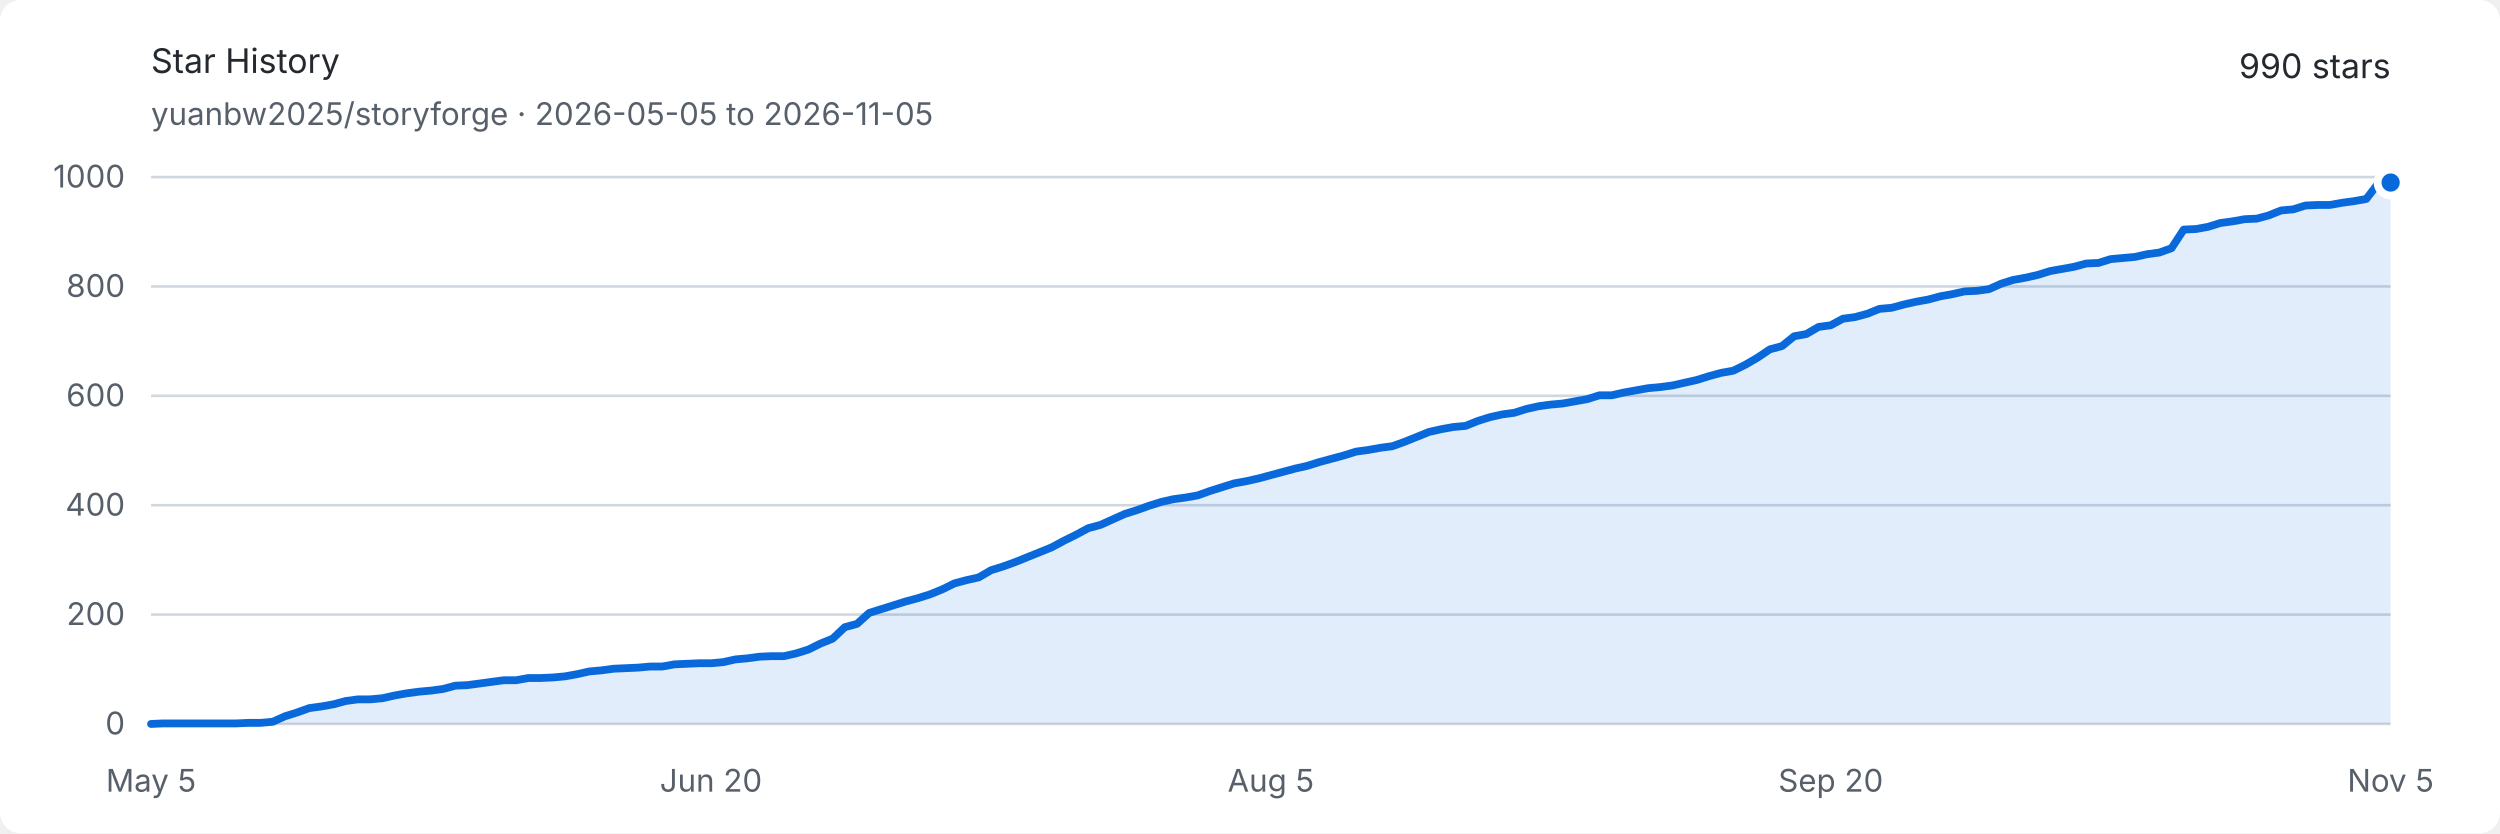
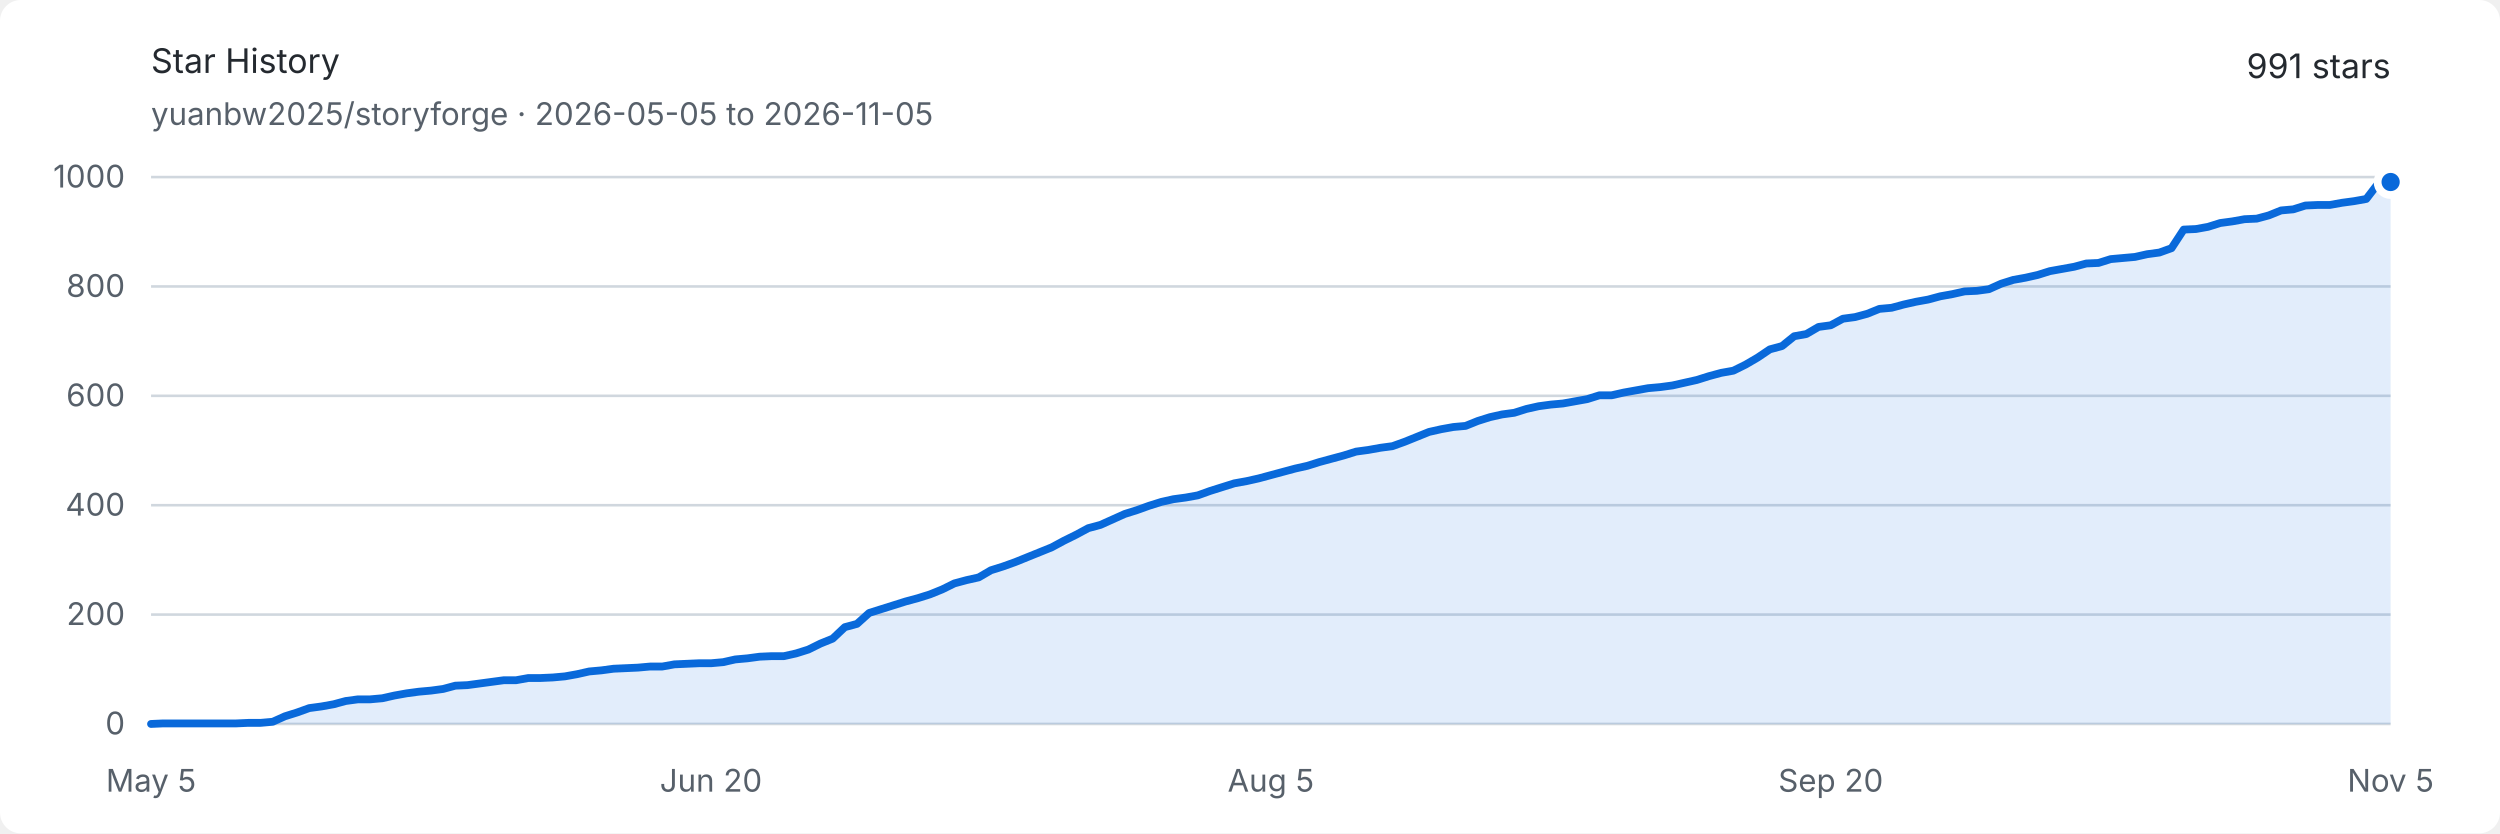
<svg xmlns="http://www.w3.org/2000/svg" width="960" height="320" viewBox="0 0 960 320" role="img" aria-labelledby="title description">
  <style>
    .background { fill: #ffffff; }
    .text { fill: #24292f; font: 13px -apple-system, BlinkMacSystemFont, "Segoe UI", sans-serif; }
    .muted { fill: #57606a; font: 12px -apple-system, BlinkMacSystemFont, "Segoe UI", sans-serif; }
    .grid { stroke: #d0d7de; stroke-width: 1; }
    .area { fill: #0969da; opacity: .12; }
    .line { fill: none; stroke: #0969da; stroke-width: 3; stroke-linejoin: round; stroke-linecap: round; }
    .endpoint { fill: #0969da; stroke: #ffffff; stroke-width: 3; }
    @media (prefers-color-scheme: dark) {
      .background { fill: #0d1117; }
      .text { fill: #e6edf3; }
      .muted { fill: #8d96a0; }
      .grid { stroke: #30363d; }
      .area { fill: #58a6ff; opacity: .16; }
      .line { stroke: #58a6ff; }
      .endpoint { fill: #58a6ff; stroke: #0d1117; }
    }
  </style>
  <rect class="background" width="960" height="320" rx="8" />
  <text class="text" x="58" y="28" font-size="18" font-weight="600">Star History</text>
  <text class="muted" x="58" y="48">yuanbw2025/storyforge · 2026-05-05 to 2026-11-05</text>
-   <text class="text" x="918" y="30" text-anchor="end" font-size="22" font-weight="600">990 stars</text>
+   <text class="text" x="918" y="30" text-anchor="end" font-size="22" font-weight="600">991 stars</text>
  <line class="grid" x1="58" y1="278" x2="918" y2="278" />
  <text class="muted" x="48" y="282" text-anchor="end">0</text>
  <line class="grid" x1="58" y1="236" x2="918" y2="236" />
  <text class="muted" x="48" y="240" text-anchor="end">200</text>
  <line class="grid" x1="58" y1="194" x2="918" y2="194" />
  <text class="muted" x="48" y="198" text-anchor="end">400</text>
  <line class="grid" x1="58" y1="152" x2="918" y2="152" />
  <text class="muted" x="48" y="156" text-anchor="end">600</text>
  <line class="grid" x1="58" y1="110" x2="918" y2="110" />
  <text class="muted" x="48" y="114" text-anchor="end">800</text>
  <line class="grid" x1="58" y1="68" x2="918" y2="68" />
  <text class="muted" x="48" y="72" text-anchor="end">1000</text>
  <text class="muted" x="58" y="304" text-anchor="middle">May 5</text>
  <text class="muted" x="273" y="304" text-anchor="middle">Jun 20</text>
  <text class="muted" x="488" y="304" text-anchor="middle">Aug 5</text>
  <text class="muted" x="703" y="304" text-anchor="middle">Sep 20</text>
  <text class="muted" x="918" y="304" text-anchor="middle">Nov 5</text>
-   <path class="area" d="M 58.00 278.00 L 62.67 277.79 L 67.35 277.79 L 72.02 277.79 L 76.70 277.79 L 81.37 277.79 L 86.04 277.79 L 90.72 277.79 L 95.39 277.58 L 100.07 277.58 L 104.74 277.16 L 109.41 275.06 L 114.09 273.59 L 118.76 271.91 L 123.43 271.28 L 128.11 270.44 L 132.78 269.18 L 137.46 268.55 L 142.13 268.55 L 146.80 268.13 L 151.48 267.08 L 156.15 266.24 L 160.83 265.61 L 165.50 265.19 L 170.17 264.56 L 174.85 263.30 L 179.52 263.09 L 184.20 262.46 L 188.87 261.83 L 193.54 261.20 L 198.22 261.20 L 202.89 260.36 L 207.57 260.36 L 212.24 260.15 L 216.91 259.73 L 221.59 258.89 L 226.26 257.84 L 230.93 257.42 L 235.61 256.79 L 240.28 256.58 L 244.96 256.37 L 249.63 255.95 L 254.30 255.95 L 258.98 255.11 L 263.65 254.90 L 268.33 254.69 L 273.00 254.69 L 277.67 254.27 L 282.35 253.22 L 287.02 252.80 L 291.70 252.17 L 296.37 251.96 L 301.04 251.96 L 305.72 250.91 L 310.39 249.44 L 315.07 247.13 L 319.74 245.24 L 324.41 240.83 L 329.09 239.57 L 333.76 235.37 L 338.43 233.90 L 343.11 232.43 L 347.78 230.96 L 352.46 229.70 L 357.13 228.23 L 361.80 226.34 L 366.48 224.03 L 371.15 222.77 L 375.83 221.72 L 380.50 218.99 L 385.17 217.52 L 389.85 215.84 L 394.52 213.95 L 399.20 212.06 L 403.87 210.17 L 408.54 207.65 L 413.22 205.34 L 417.89 202.82 L 422.57 201.56 L 427.24 199.46 L 431.91 197.36 L 436.59 195.89 L 441.26 194.21 L 445.93 192.74 L 450.61 191.69 L 455.28 191.06 L 459.96 190.22 L 464.63 188.54 L 469.30 187.07 L 473.98 185.60 L 478.65 184.76 L 483.33 183.71 L 488.00 182.45 L 492.67 181.19 L 497.35 179.93 L 502.02 178.88 L 506.70 177.41 L 511.37 176.15 L 516.04 174.89 L 520.72 173.42 L 525.39 172.79 L 530.07 171.95 L 534.74 171.32 L 539.41 169.64 L 544.09 167.75 L 548.76 165.86 L 553.43 164.81 L 558.11 163.97 L 562.78 163.55 L 567.46 161.66 L 572.13 160.19 L 576.80 159.14 L 581.48 158.51 L 586.15 157.04 L 590.83 155.99 L 595.50 155.36 L 600.17 154.94 L 604.85 154.10 L 609.52 153.26 L 614.20 151.79 L 618.87 151.79 L 623.54 150.74 L 628.22 149.90 L 632.89 149.06 L 637.57 148.64 L 642.24 148.01 L 646.91 146.96 L 651.59 145.91 L 656.26 144.44 L 660.93 143.18 L 665.61 142.34 L 670.28 140.03 L 674.96 137.30 L 679.63 134.15 L 684.30 132.89 L 688.98 129.11 L 693.65 128.27 L 698.33 125.54 L 703.00 124.91 L 707.67 122.39 L 712.35 121.76 L 717.02 120.50 L 721.70 118.61 L 726.37 118.19 L 731.04 116.93 L 735.72 115.88 L 740.39 115.04 L 745.07 113.78 L 749.74 112.94 L 754.41 111.89 L 759.09 111.68 L 763.76 111.05 L 768.43 108.95 L 773.11 107.48 L 777.78 106.64 L 782.46 105.59 L 787.13 104.12 L 791.80 103.28 L 796.48 102.44 L 801.15 101.18 L 805.83 100.97 L 810.50 99.50 L 815.17 99.08 L 819.85 98.66 L 824.52 97.61 L 829.20 96.98 L 833.87 95.30 L 838.54 88.16 L 843.22 87.95 L 847.89 87.11 L 852.57 85.64 L 857.24 85.01 L 861.91 84.17 L 866.59 83.96 L 871.26 82.70 L 875.93 80.81 L 880.61 80.39 L 885.28 78.92 L 889.96 78.71 L 894.63 78.71 L 899.30 77.87 L 903.98 77.24 L 908.65 76.40 L 913.33 70.31 L 918.00 70.10 L 918.00 278 L 58 278 Z" />
-   <path class="line" d="M 58.00 278.00 L 62.67 277.79 L 67.35 277.79 L 72.02 277.79 L 76.70 277.79 L 81.37 277.79 L 86.04 277.79 L 90.72 277.79 L 95.39 277.58 L 100.07 277.58 L 104.74 277.16 L 109.41 275.06 L 114.09 273.59 L 118.76 271.91 L 123.43 271.28 L 128.11 270.44 L 132.78 269.18 L 137.46 268.55 L 142.13 268.55 L 146.80 268.13 L 151.48 267.08 L 156.15 266.24 L 160.83 265.61 L 165.50 265.19 L 170.17 264.56 L 174.85 263.30 L 179.52 263.09 L 184.20 262.46 L 188.87 261.83 L 193.54 261.20 L 198.22 261.20 L 202.89 260.36 L 207.57 260.36 L 212.24 260.15 L 216.91 259.73 L 221.59 258.89 L 226.26 257.84 L 230.93 257.42 L 235.61 256.79 L 240.28 256.58 L 244.96 256.37 L 249.63 255.95 L 254.30 255.95 L 258.98 255.11 L 263.65 254.90 L 268.33 254.69 L 273.00 254.69 L 277.67 254.27 L 282.35 253.22 L 287.02 252.80 L 291.70 252.17 L 296.37 251.96 L 301.04 251.96 L 305.72 250.91 L 310.39 249.44 L 315.07 247.13 L 319.74 245.24 L 324.41 240.83 L 329.09 239.57 L 333.76 235.37 L 338.43 233.90 L 343.11 232.43 L 347.78 230.96 L 352.46 229.70 L 357.13 228.23 L 361.80 226.34 L 366.48 224.03 L 371.15 222.77 L 375.83 221.72 L 380.50 218.99 L 385.17 217.52 L 389.85 215.84 L 394.52 213.95 L 399.20 212.06 L 403.87 210.17 L 408.54 207.65 L 413.22 205.34 L 417.89 202.82 L 422.57 201.56 L 427.24 199.46 L 431.91 197.36 L 436.59 195.89 L 441.26 194.21 L 445.93 192.74 L 450.61 191.69 L 455.28 191.06 L 459.96 190.22 L 464.63 188.54 L 469.30 187.07 L 473.98 185.60 L 478.65 184.76 L 483.33 183.71 L 488.00 182.45 L 492.67 181.19 L 497.35 179.93 L 502.02 178.88 L 506.70 177.41 L 511.37 176.15 L 516.04 174.89 L 520.72 173.42 L 525.39 172.79 L 530.07 171.95 L 534.74 171.32 L 539.41 169.64 L 544.09 167.75 L 548.76 165.86 L 553.43 164.81 L 558.11 163.97 L 562.78 163.55 L 567.46 161.66 L 572.13 160.19 L 576.80 159.14 L 581.48 158.51 L 586.15 157.04 L 590.83 155.99 L 595.50 155.36 L 600.17 154.94 L 604.85 154.10 L 609.52 153.26 L 614.20 151.79 L 618.87 151.79 L 623.54 150.74 L 628.22 149.90 L 632.89 149.06 L 637.57 148.64 L 642.24 148.01 L 646.91 146.96 L 651.59 145.91 L 656.26 144.44 L 660.93 143.18 L 665.61 142.34 L 670.28 140.03 L 674.96 137.30 L 679.63 134.15 L 684.30 132.89 L 688.98 129.11 L 693.65 128.27 L 698.33 125.54 L 703.00 124.91 L 707.67 122.39 L 712.35 121.76 L 717.02 120.50 L 721.70 118.61 L 726.37 118.19 L 731.04 116.93 L 735.72 115.88 L 740.39 115.04 L 745.07 113.78 L 749.74 112.94 L 754.41 111.89 L 759.09 111.68 L 763.76 111.05 L 768.43 108.95 L 773.11 107.48 L 777.78 106.64 L 782.46 105.59 L 787.13 104.12 L 791.80 103.28 L 796.48 102.44 L 801.15 101.18 L 805.83 100.97 L 810.50 99.50 L 815.17 99.08 L 819.85 98.66 L 824.52 97.61 L 829.20 96.98 L 833.87 95.30 L 838.54 88.16 L 843.22 87.95 L 847.89 87.11 L 852.57 85.64 L 857.24 85.01 L 861.91 84.17 L 866.59 83.96 L 871.26 82.70 L 875.93 80.81 L 880.61 80.39 L 885.28 78.92 L 889.96 78.71 L 894.63 78.71 L 899.30 77.87 L 903.98 77.24 L 908.65 76.40 L 913.33 70.31 L 918.00 70.10" />
-   <circle class="endpoint" cx="918" cy="70.1" r="5" />
+   <path class="area" d="M 58.00 278.00 L 62.67 277.79 L 67.35 277.79 L 72.02 277.79 L 76.70 277.79 L 81.37 277.79 L 86.04 277.79 L 90.72 277.79 L 95.39 277.58 L 100.07 277.58 L 104.74 277.16 L 109.41 275.06 L 114.09 273.59 L 118.76 271.91 L 123.43 271.28 L 128.11 270.44 L 132.78 269.18 L 137.46 268.55 L 142.13 268.55 L 146.80 268.13 L 151.48 267.08 L 156.15 266.24 L 160.83 265.61 L 165.50 265.19 L 170.17 264.56 L 174.85 263.30 L 179.52 263.09 L 184.20 262.46 L 188.87 261.83 L 193.54 261.20 L 198.22 261.20 L 202.89 260.36 L 207.57 260.36 L 212.24 260.15 L 216.91 259.73 L 221.59 258.89 L 226.26 257.84 L 230.93 257.42 L 235.61 256.79 L 240.28 256.58 L 244.96 256.37 L 249.63 255.95 L 254.30 255.95 L 258.98 255.11 L 263.65 254.90 L 268.33 254.69 L 273.00 254.69 L 277.67 254.27 L 282.35 253.22 L 287.02 252.80 L 291.70 252.17 L 296.37 251.96 L 301.04 251.96 L 305.72 250.91 L 310.39 249.44 L 315.07 247.13 L 319.74 245.24 L 324.41 240.83 L 329.09 239.57 L 333.76 235.37 L 338.43 233.90 L 343.11 232.43 L 347.78 230.96 L 352.46 229.70 L 357.13 228.23 L 361.80 226.34 L 366.48 224.03 L 371.15 222.77 L 375.83 221.72 L 380.50 218.99 L 385.17 217.52 L 389.85 215.84 L 394.52 213.95 L 399.20 212.06 L 403.87 210.17 L 408.54 207.65 L 413.22 205.34 L 417.89 202.82 L 422.57 201.56 L 427.24 199.46 L 431.91 197.36 L 436.59 195.89 L 441.26 194.21 L 445.93 192.74 L 450.61 191.69 L 455.28 191.06 L 459.96 190.22 L 464.63 188.54 L 469.30 187.07 L 473.98 185.60 L 478.65 184.76 L 483.33 183.71 L 488.00 182.45 L 492.67 181.19 L 497.35 179.93 L 502.02 178.88 L 506.70 177.41 L 511.37 176.15 L 516.04 174.89 L 520.72 173.42 L 525.39 172.79 L 530.07 171.95 L 534.74 171.32 L 539.41 169.64 L 544.09 167.75 L 548.76 165.86 L 553.43 164.81 L 558.11 163.97 L 562.78 163.55 L 567.46 161.66 L 572.13 160.19 L 576.80 159.14 L 581.48 158.51 L 586.15 157.04 L 590.83 155.99 L 595.50 155.36 L 600.17 154.94 L 604.85 154.10 L 609.52 153.26 L 614.20 151.79 L 618.87 151.79 L 623.54 150.74 L 628.22 149.90 L 632.89 149.06 L 637.57 148.64 L 642.24 148.01 L 646.91 146.96 L 651.59 145.91 L 656.26 144.44 L 660.93 143.18 L 665.61 142.34 L 670.28 140.03 L 674.96 137.30 L 679.63 134.15 L 684.30 132.89 L 688.98 129.11 L 693.65 128.27 L 698.33 125.54 L 703.00 124.91 L 707.67 122.39 L 712.35 121.76 L 717.02 120.50 L 721.70 118.61 L 726.37 118.19 L 731.04 116.93 L 735.72 115.88 L 740.39 115.04 L 745.07 113.78 L 749.74 112.94 L 754.41 111.89 L 759.09 111.68 L 763.76 111.05 L 768.43 108.95 L 773.11 107.48 L 777.78 106.64 L 782.46 105.59 L 787.13 104.12 L 791.80 103.28 L 796.48 102.44 L 801.15 101.18 L 805.83 100.97 L 810.50 99.50 L 815.17 99.08 L 819.85 98.66 L 824.52 97.61 L 829.20 96.98 L 833.87 95.30 L 838.54 88.16 L 843.22 87.95 L 847.89 87.11 L 852.57 85.64 L 857.24 85.01 L 861.91 84.17 L 866.59 83.96 L 871.26 82.70 L 875.93 80.81 L 880.61 80.39 L 885.28 78.92 L 889.96 78.71 L 894.63 78.71 L 899.30 77.87 L 903.98 77.24 L 908.65 76.40 L 913.33 70.31 L 918.00 69.89 L 918.00 278 L 58 278 Z" />
+   <path class="line" d="M 58.00 278.00 L 62.67 277.79 L 67.35 277.79 L 72.02 277.79 L 76.70 277.79 L 81.37 277.79 L 86.04 277.79 L 90.72 277.79 L 95.39 277.58 L 100.07 277.58 L 104.74 277.16 L 109.41 275.06 L 114.09 273.59 L 118.76 271.91 L 123.43 271.28 L 128.11 270.44 L 132.78 269.18 L 137.46 268.55 L 142.13 268.55 L 146.80 268.13 L 151.48 267.08 L 156.15 266.24 L 160.83 265.61 L 165.50 265.19 L 170.17 264.56 L 174.85 263.30 L 179.52 263.09 L 184.20 262.46 L 188.87 261.83 L 193.54 261.20 L 198.22 261.20 L 202.89 260.36 L 207.57 260.36 L 212.24 260.15 L 216.91 259.73 L 221.59 258.89 L 226.26 257.84 L 230.93 257.42 L 235.61 256.79 L 240.28 256.58 L 244.96 256.37 L 249.63 255.95 L 254.30 255.95 L 258.98 255.11 L 263.65 254.90 L 268.33 254.69 L 273.00 254.69 L 277.67 254.27 L 282.35 253.22 L 287.02 252.80 L 291.70 252.17 L 296.37 251.96 L 301.04 251.96 L 305.72 250.91 L 310.39 249.44 L 315.07 247.13 L 319.74 245.24 L 324.41 240.83 L 329.09 239.57 L 333.76 235.37 L 338.43 233.90 L 343.11 232.43 L 347.78 230.96 L 352.46 229.70 L 357.13 228.23 L 361.80 226.34 L 366.48 224.03 L 371.15 222.77 L 375.83 221.72 L 380.50 218.99 L 385.17 217.52 L 389.85 215.84 L 394.52 213.95 L 399.20 212.06 L 403.87 210.17 L 408.54 207.65 L 413.22 205.34 L 417.89 202.82 L 422.57 201.56 L 427.24 199.46 L 431.91 197.36 L 436.59 195.89 L 441.26 194.21 L 445.93 192.74 L 450.61 191.69 L 455.28 191.06 L 459.96 190.22 L 464.63 188.54 L 469.30 187.07 L 473.98 185.60 L 478.65 184.76 L 483.33 183.71 L 488.00 182.45 L 492.67 181.19 L 497.35 179.93 L 502.02 178.88 L 506.70 177.41 L 511.37 176.15 L 516.04 174.89 L 520.72 173.42 L 525.39 172.79 L 530.07 171.95 L 534.74 171.32 L 539.41 169.64 L 544.09 167.75 L 548.76 165.86 L 553.43 164.81 L 558.11 163.97 L 562.78 163.55 L 567.46 161.66 L 572.13 160.19 L 576.80 159.14 L 581.48 158.51 L 586.15 157.04 L 590.83 155.99 L 595.50 155.36 L 600.17 154.94 L 604.85 154.10 L 609.52 153.26 L 614.20 151.79 L 618.87 151.79 L 623.54 150.74 L 628.22 149.90 L 632.89 149.06 L 637.57 148.64 L 642.24 148.01 L 646.91 146.96 L 651.59 145.91 L 656.26 144.44 L 660.93 143.18 L 665.61 142.34 L 670.28 140.03 L 674.96 137.30 L 679.63 134.15 L 684.30 132.89 L 688.98 129.11 L 693.65 128.27 L 698.33 125.54 L 703.00 124.91 L 707.67 122.39 L 712.35 121.76 L 717.02 120.50 L 721.70 118.61 L 726.37 118.19 L 731.04 116.93 L 735.72 115.88 L 740.39 115.04 L 745.07 113.78 L 749.74 112.94 L 754.41 111.89 L 759.09 111.68 L 763.76 111.05 L 768.43 108.95 L 773.11 107.48 L 777.78 106.64 L 782.46 105.59 L 787.13 104.12 L 791.80 103.28 L 796.48 102.44 L 801.15 101.18 L 805.83 100.97 L 810.50 99.50 L 815.17 99.08 L 819.85 98.66 L 824.52 97.61 L 829.20 96.98 L 833.87 95.30 L 838.54 88.16 L 843.22 87.95 L 847.89 87.11 L 852.57 85.64 L 857.24 85.01 L 861.91 84.17 L 866.59 83.96 L 871.26 82.70 L 875.93 80.81 L 880.61 80.39 L 885.28 78.92 L 889.96 78.71 L 894.63 78.71 L 899.30 77.87 L 903.98 77.24 L 908.65 76.40 L 913.33 70.31 L 918.00 69.89" />
+   <circle class="endpoint" cx="918" cy="69.89" r="5" />
</svg>
